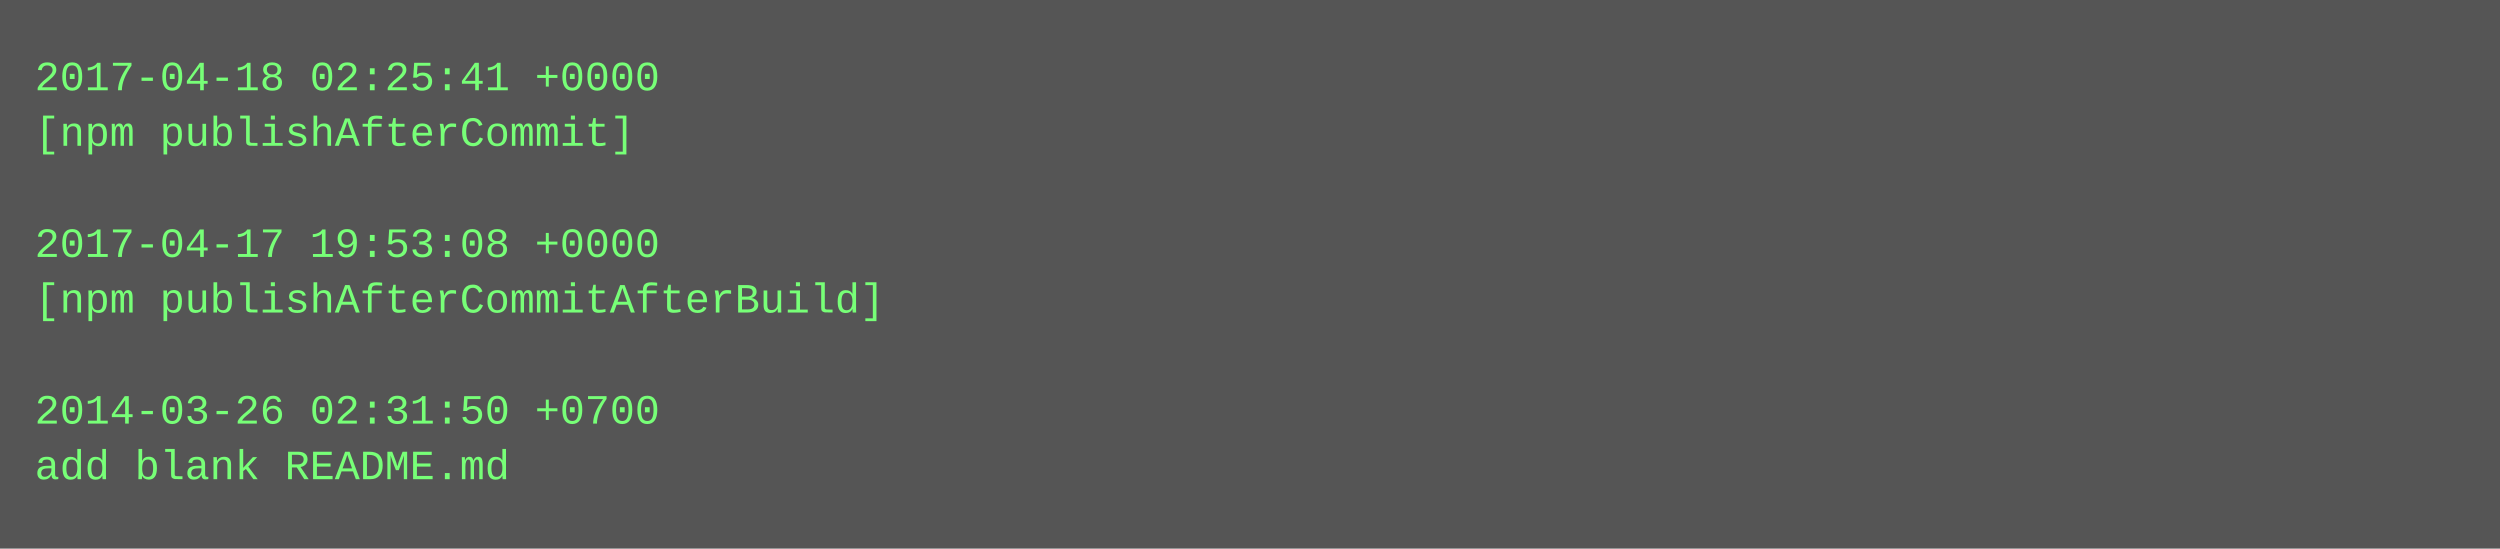
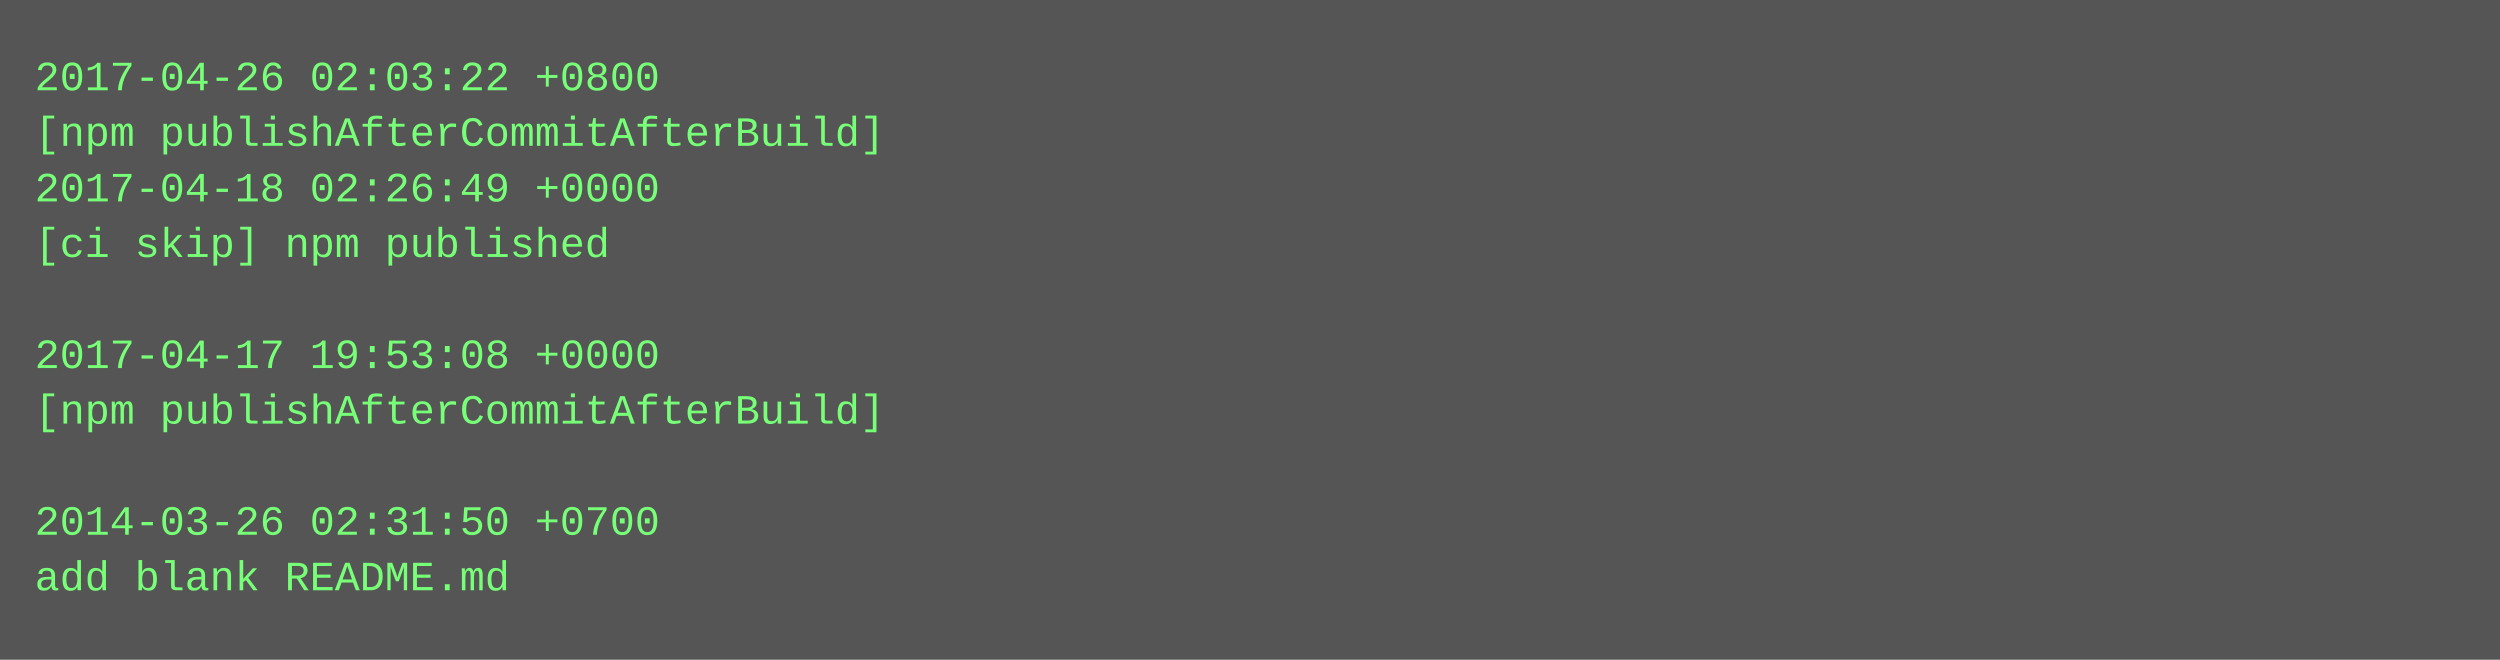
- <svg xmlns="http://www.w3.org/2000/svg" height="158" width="720">
-   <rect height="158" fill="#555" width="720" />
+ <svg xmlns="http://www.w3.org/2000/svg" height="190" width="720">
+   <rect height="190" fill="#555" width="720" />
  <text fill="#7f7" font-family="Courier New" font-size="12" xml:space="preserve">
-     <tspan x="10" y="26">2017-04-18 02:25:41 +0000</tspan>
-     <tspan x="10" y="42">[npm publishAfterCommit]</tspan>
-     <tspan x="10" y="58" />
-     <tspan x="10" y="74">2017-04-17 19:53:08 +0000</tspan>
-     <tspan x="10" y="90">[npm publishAfterCommitAfterBuild]</tspan>
-     <tspan x="10" y="106" />
-     <tspan x="10" y="122">2014-03-26 02:31:50 +0700</tspan>
-     <tspan x="10" y="138">add blank README.md</tspan>
+     <tspan x="10" y="26">2017-04-26 02:03:22 +0800</tspan>
+     <tspan x="10" y="42">[npm publishAfterCommitAfterBuild]</tspan>
+     <tspan x="10" y="58">2017-04-18 02:26:49 +0000</tspan>
+     <tspan x="10" y="74">[ci skip] npm published</tspan>
+     <tspan x="10" y="90" />
+     <tspan x="10" y="106">2017-04-17 19:53:08 +0000</tspan>
+     <tspan x="10" y="122">[npm publishAfterCommitAfterBuild]</tspan>
+     <tspan x="10" y="138" />
+     <tspan x="10" y="154">2014-03-26 02:31:50 +0700</tspan>
+     <tspan x="10" y="170">add blank README.md</tspan>
  </text>
</svg>
